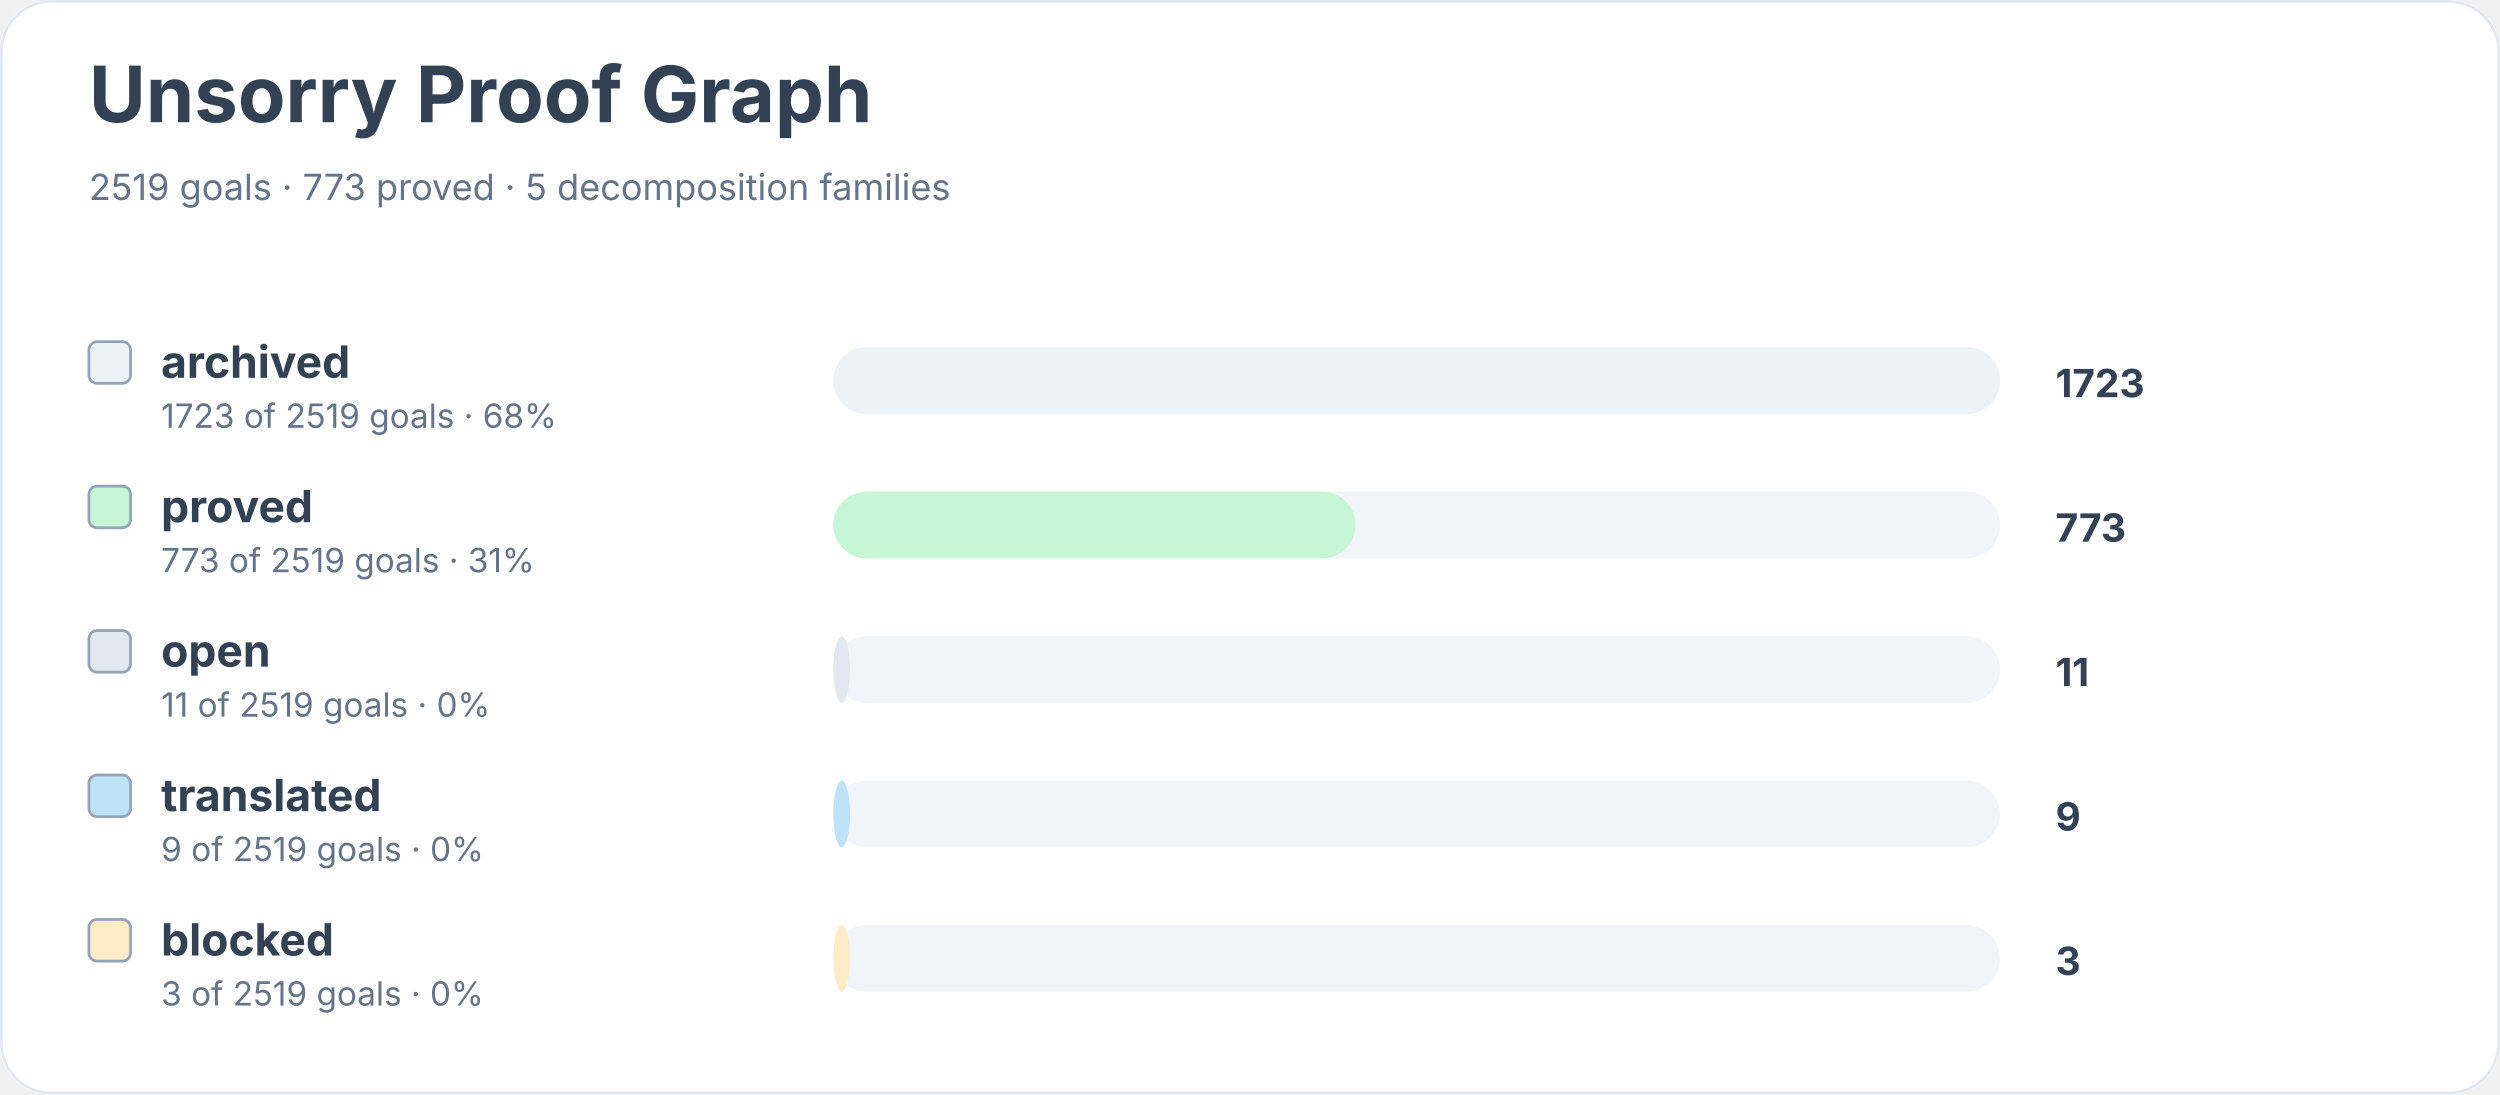
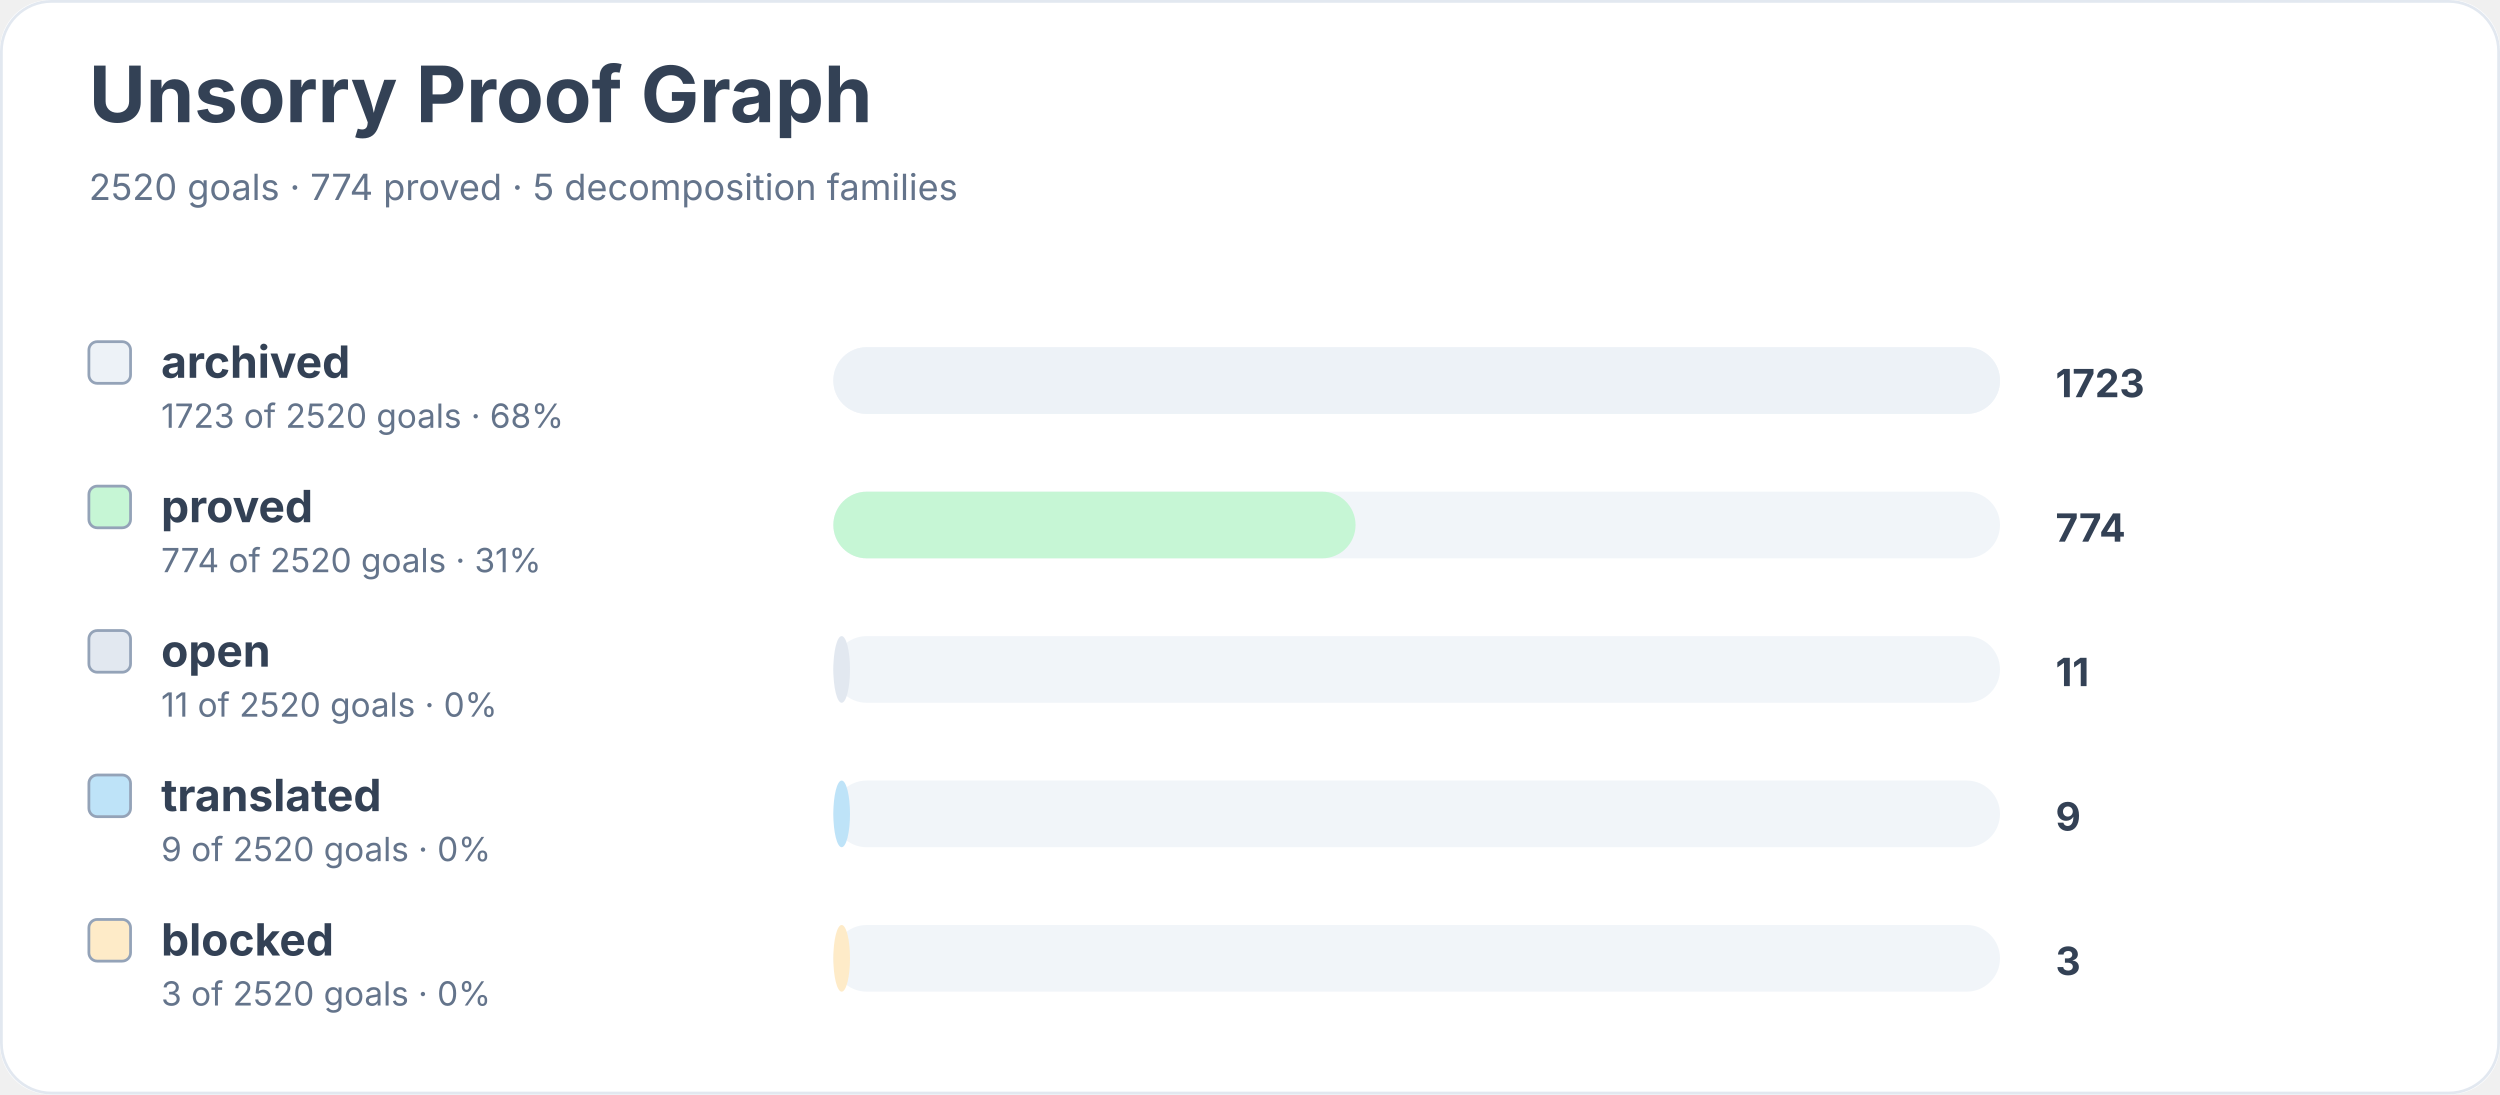
<svg xmlns="http://www.w3.org/2000/svg" width="900" height="394" viewBox="0 0 900 394" role="img" aria-labelledby="title desc">
  <rect width="900" height="100%" rx="18" fill="#ffffff" />
  <rect x="0.5" y="0.5" width="899" height="393" rx="18" fill="none" stroke="#e2e8f0" />
  <text x="32" y="44" font-family="Inter, system-ui, sans-serif" font-size="28" font-weight="700" fill="#334155">Unsorry Proof Graph</text>
-   <text x="32" y="72" font-family="Inter, system-ui, sans-serif" font-size="13" fill="#64748b">2519 goals · 773 proved · 5 decomposition families</text>
+   <text x="32" y="72" font-family="Inter, system-ui, sans-serif" font-size="13" fill="#64748b">2520 goals · 774 proved · 5 decomposition families</text>
  <rect x="32" y="123" width="15" height="15" rx="3" fill="#edf2f7" stroke="#94a3b8" />
  <text x="58" y="136" font-family="Inter, system-ui, sans-serif" font-size="16" font-weight="650" fill="#334155">archived</text>
-   <text x="58" y="154" font-family="Inter, system-ui, sans-serif" font-size="12" fill="#64748b">1723 of 2519 goals · 68%</text>
+   <text x="58" y="154" font-family="Inter, system-ui, sans-serif" font-size="12" fill="#64748b">1723 of 2520 goals · 68%</text>
  <rect x="300" y="125" width="420" height="24" rx="12" fill="#f1f5f9" />
  <rect x="300" y="125" width="420" height="24" rx="12" fill="#edf2f7" />
  <text x="740" y="143" font-family="Inter, system-ui, sans-serif" font-size="14" font-weight="700" fill="#334155">1723</text>
  <rect x="32" y="175" width="15" height="15" rx="3" fill="#c6f6d5" stroke="#94a3b8" />
  <text x="58" y="188" font-family="Inter, system-ui, sans-serif" font-size="16" font-weight="650" fill="#334155">proved</text>
-   <text x="58" y="206" font-family="Inter, system-ui, sans-serif" font-size="12" fill="#64748b">773 of 2519 goals · 31%</text>
+   <text x="58" y="206" font-family="Inter, system-ui, sans-serif" font-size="12" fill="#64748b">774 of 2520 goals · 31%</text>
  <rect x="300" y="177" width="420" height="24" rx="12" fill="#f1f5f9" />
  <rect x="300" y="177" width="188" height="24" rx="12" fill="#c6f6d5" />
-   <text x="740" y="195" font-family="Inter, system-ui, sans-serif" font-size="14" font-weight="700" fill="#334155">773</text>
+   <text x="740" y="195" font-family="Inter, system-ui, sans-serif" font-size="14" font-weight="700" fill="#334155">774</text>
  <rect x="32" y="227" width="15" height="15" rx="3" fill="#e2e8f0" stroke="#94a3b8" />
  <text x="58" y="240" font-family="Inter, system-ui, sans-serif" font-size="16" font-weight="650" fill="#334155">open</text>
-   <text x="58" y="258" font-family="Inter, system-ui, sans-serif" font-size="12" fill="#64748b">11 of 2519 goals · 0%</text>
+   <text x="58" y="258" font-family="Inter, system-ui, sans-serif" font-size="12" fill="#64748b">11 of 2520 goals · 0%</text>
  <rect x="300" y="229" width="420" height="24" rx="12" fill="#f1f5f9" />
  <rect x="300" y="229" width="6" height="24" rx="12" fill="#e2e8f0" />
  <text x="740" y="247" font-family="Inter, system-ui, sans-serif" font-size="14" font-weight="700" fill="#334155">11</text>
  <rect x="32" y="279" width="15" height="15" rx="3" fill="#bee3f8" stroke="#94a3b8" />
  <text x="58" y="292" font-family="Inter, system-ui, sans-serif" font-size="16" font-weight="650" fill="#334155">translated</text>
-   <text x="58" y="310" font-family="Inter, system-ui, sans-serif" font-size="12" fill="#64748b">9 of 2519 goals · 0%</text>
+   <text x="58" y="310" font-family="Inter, system-ui, sans-serif" font-size="12" fill="#64748b">9 of 2520 goals · 0%</text>
  <rect x="300" y="281" width="420" height="24" rx="12" fill="#f1f5f9" />
  <rect x="300" y="281" width="6" height="24" rx="12" fill="#bee3f8" />
  <text x="740" y="299" font-family="Inter, system-ui, sans-serif" font-size="14" font-weight="700" fill="#334155">9</text>
  <rect x="32" y="331" width="15" height="15" rx="3" fill="#feebc8" stroke="#94a3b8" />
  <text x="58" y="344" font-family="Inter, system-ui, sans-serif" font-size="16" font-weight="650" fill="#334155">blocked</text>
-   <text x="58" y="362" font-family="Inter, system-ui, sans-serif" font-size="12" fill="#64748b">3 of 2519 goals · 0%</text>
+   <text x="58" y="362" font-family="Inter, system-ui, sans-serif" font-size="12" fill="#64748b">3 of 2520 goals · 0%</text>
  <rect x="300" y="333" width="420" height="24" rx="12" fill="#f1f5f9" />
  <rect x="300" y="333" width="6" height="24" rx="12" fill="#feebc8" />
  <text x="740" y="351" font-family="Inter, system-ui, sans-serif" font-size="14" font-weight="700" fill="#334155">3</text>
</svg>
